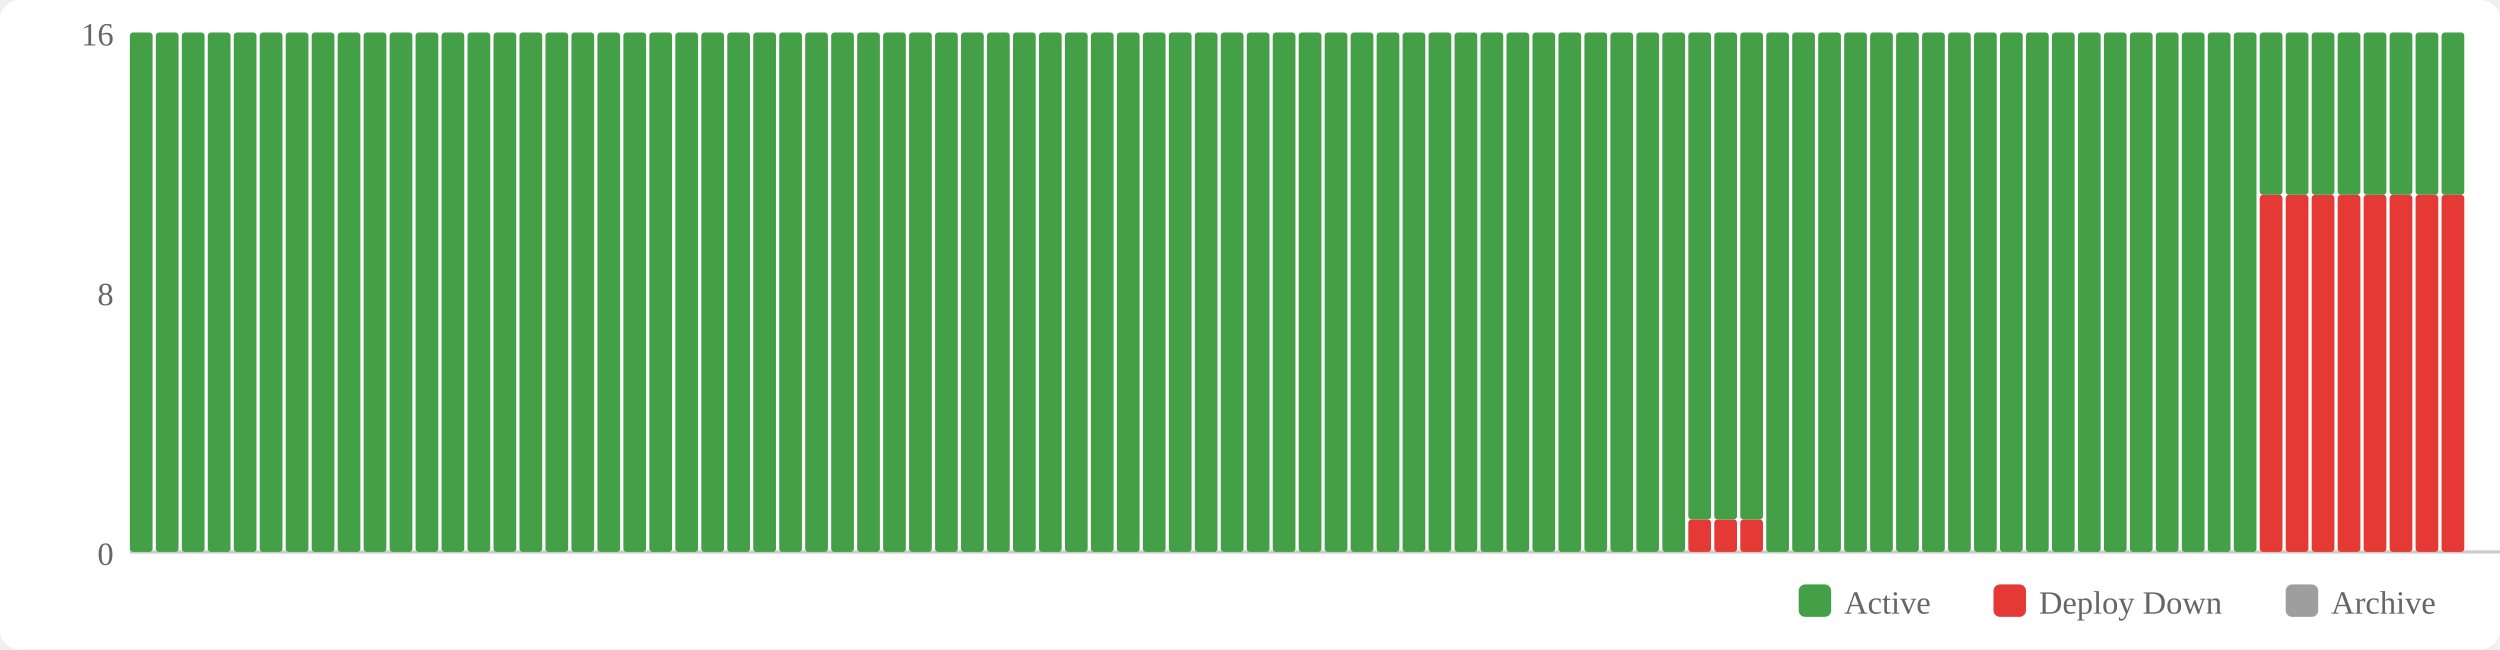
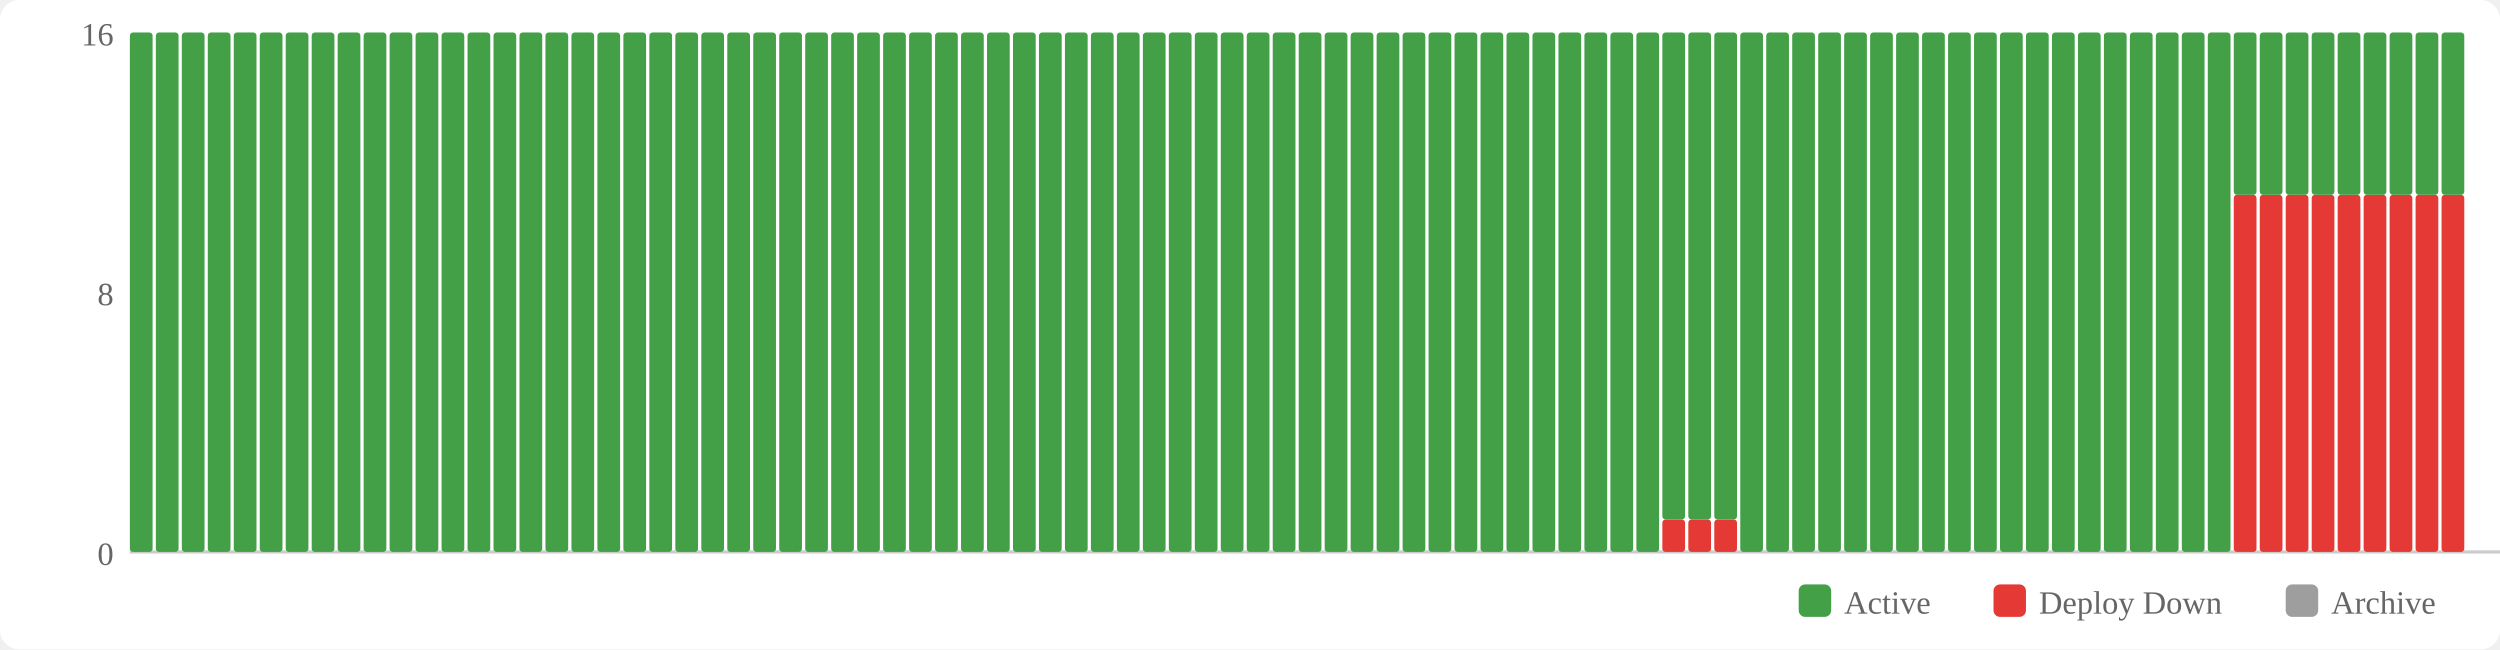
<svg xmlns="http://www.w3.org/2000/svg" width="770" height="200" viewBox="0 0 770 200">
  <rect width="770" height="200" fill="#fff" rx="6" />
  <rect x="554" y="180" width="10" height="10" fill="#43a047" rx="2" />
  <text x="568" y="189" font-size="10" fill="#666">Active</text>
  <rect x="614" y="180" width="10" height="10" fill="#e53935" rx="2" />
  <text x="628" y="189" font-size="10" fill="#666">Deploy Down</text>
  <rect x="704" y="180" width="10" height="10" fill="#9e9e9e" rx="2" />
  <text x="718" y="189" font-size="10" fill="#666">Archive</text>
  <text x="35" y="174" text-anchor="end" font-size="10" fill="#666">0</text>
  <text x="35" y="94" text-anchor="end" font-size="10" fill="#666">8</text>
  <text x="35" y="14" text-anchor="end" font-size="10" fill="#666">16</text>
  <line x1="40" y1="170" x2="770" y2="170" stroke="#ccc" stroke-width="1" />
  <rect x="40" y="10" width="7" height="160" fill="#43a047" rx="1" />
  <rect x="48" y="10" width="7" height="160" fill="#43a047" rx="1" />
  <rect x="56" y="10" width="7" height="160" fill="#43a047" rx="1" />
  <rect x="64" y="10" width="7" height="160" fill="#43a047" rx="1" />
  <rect x="72" y="10" width="7" height="160" fill="#43a047" rx="1" />
  <rect x="80" y="10" width="7" height="160" fill="#43a047" rx="1" />
  <rect x="88" y="10" width="7" height="160" fill="#43a047" rx="1" />
  <rect x="96" y="10" width="7" height="160" fill="#43a047" rx="1" />
  <rect x="104" y="10" width="7" height="160" fill="#43a047" rx="1" />
  <rect x="112" y="10" width="7" height="160" fill="#43a047" rx="1" />
  <rect x="120" y="10" width="7" height="160" fill="#43a047" rx="1" />
  <rect x="128" y="10" width="7" height="160" fill="#43a047" rx="1" />
  <rect x="136" y="10" width="7" height="160" fill="#43a047" rx="1" />
  <rect x="144" y="10" width="7" height="160" fill="#43a047" rx="1" />
  <rect x="152" y="10" width="7" height="160" fill="#43a047" rx="1" />
  <rect x="160" y="10" width="7" height="160" fill="#43a047" rx="1" />
  <rect x="168" y="10" width="7" height="160" fill="#43a047" rx="1" />
  <rect x="176" y="10" width="7" height="160" fill="#43a047" rx="1" />
  <rect x="184" y="10" width="7" height="160" fill="#43a047" rx="1" />
  <rect x="192" y="10" width="7" height="160" fill="#43a047" rx="1" />
  <rect x="200" y="10" width="7" height="160" fill="#43a047" rx="1" />
  <rect x="208" y="10" width="7" height="160" fill="#43a047" rx="1" />
  <rect x="216" y="10" width="7" height="160" fill="#43a047" rx="1" />
  <rect x="224" y="10" width="7" height="160" fill="#43a047" rx="1" />
  <rect x="232" y="10" width="7" height="160" fill="#43a047" rx="1" />
  <rect x="240" y="10" width="7" height="160" fill="#43a047" rx="1" />
  <rect x="248" y="10" width="7" height="160" fill="#43a047" rx="1" />
  <rect x="256" y="10" width="7" height="160" fill="#43a047" rx="1" />
  <rect x="264" y="10" width="7" height="160" fill="#43a047" rx="1" />
  <rect x="272" y="10" width="7" height="160" fill="#43a047" rx="1" />
  <rect x="280" y="10" width="7" height="160" fill="#43a047" rx="1" />
  <rect x="288" y="10" width="7" height="160" fill="#43a047" rx="1" />
  <rect x="296" y="10" width="7" height="160" fill="#43a047" rx="1" />
  <rect x="304" y="10" width="7" height="160" fill="#43a047" rx="1" />
  <rect x="312" y="10" width="7" height="160" fill="#43a047" rx="1" />
  <rect x="320" y="10" width="7" height="160" fill="#43a047" rx="1" />
  <rect x="328" y="10" width="7" height="160" fill="#43a047" rx="1" />
  <rect x="336" y="10" width="7" height="160" fill="#43a047" rx="1" />
  <rect x="344" y="10" width="7" height="160" fill="#43a047" rx="1" />
  <rect x="352" y="10" width="7" height="160" fill="#43a047" rx="1" />
  <rect x="360" y="10" width="7" height="160" fill="#43a047" rx="1" />
  <rect x="368" y="10" width="7" height="160" fill="#43a047" rx="1" />
  <rect x="376" y="10" width="7" height="160" fill="#43a047" rx="1" />
  <rect x="384" y="10" width="7" height="160" fill="#43a047" rx="1" />
  <rect x="392" y="10" width="7" height="160" fill="#43a047" rx="1" />
  <rect x="400" y="10" width="7" height="160" fill="#43a047" rx="1" />
  <rect x="408" y="10" width="7" height="160" fill="#43a047" rx="1" />
  <rect x="416" y="10" width="7" height="160" fill="#43a047" rx="1" />
  <rect x="424" y="10" width="7" height="160" fill="#43a047" rx="1" />
  <rect x="432" y="10" width="7" height="160" fill="#43a047" rx="1" />
  <rect x="440" y="10" width="7" height="160" fill="#43a047" rx="1" />
  <rect x="448" y="10" width="7" height="160" fill="#43a047" rx="1" />
  <rect x="456" y="10" width="7" height="160" fill="#43a047" rx="1" />
  <rect x="464" y="10" width="7" height="160" fill="#43a047" rx="1" />
  <rect x="472" y="10" width="7" height="160" fill="#43a047" rx="1" />
  <rect x="480" y="10" width="7" height="160" fill="#43a047" rx="1" />
  <rect x="488" y="10" width="7" height="160" fill="#43a047" rx="1" />
  <rect x="496" y="10" width="7" height="160" fill="#43a047" rx="1" />
  <rect x="504" y="10" width="7" height="160" fill="#43a047" rx="1" />
-   <rect x="512" y="10" width="7" height="160" fill="#43a047" rx="1" />
+   <rect x="512" y="160" width="7" height="10" fill="#e53935" rx="1" />
+   <rect x="512" y="10" width="7" height="150" fill="#43a047" rx="1" />
  <rect x="520" y="160" width="7" height="10" fill="#e53935" rx="1" />
  <rect x="520" y="10" width="7" height="150" fill="#43a047" rx="1" />
  <rect x="528" y="160" width="7" height="10" fill="#e53935" rx="1" />
  <rect x="528" y="10" width="7" height="150" fill="#43a047" rx="1" />
-   <rect x="536" y="160" width="7" height="10" fill="#e53935" rx="1" />
-   <rect x="536" y="10" width="7" height="150" fill="#43a047" rx="1" />
+   <rect x="536" y="10" width="7" height="160" fill="#43a047" rx="1" />
  <rect x="544" y="10" width="7" height="160" fill="#43a047" rx="1" />
  <rect x="552" y="10" width="7" height="160" fill="#43a047" rx="1" />
  <rect x="560" y="10" width="7" height="160" fill="#43a047" rx="1" />
  <rect x="568" y="10" width="7" height="160" fill="#43a047" rx="1" />
  <rect x="576" y="10" width="7" height="160" fill="#43a047" rx="1" />
  <rect x="584" y="10" width="7" height="160" fill="#43a047" rx="1" />
  <rect x="592" y="10" width="7" height="160" fill="#43a047" rx="1" />
  <rect x="600" y="10" width="7" height="160" fill="#43a047" rx="1" />
  <rect x="608" y="10" width="7" height="160" fill="#43a047" rx="1" />
  <rect x="616" y="10" width="7" height="160" fill="#43a047" rx="1" />
  <rect x="624" y="10" width="7" height="160" fill="#43a047" rx="1" />
  <rect x="632" y="10" width="7" height="160" fill="#43a047" rx="1" />
  <rect x="640" y="10" width="7" height="160" fill="#43a047" rx="1" />
  <rect x="648" y="10" width="7" height="160" fill="#43a047" rx="1" />
  <rect x="656" y="10" width="7" height="160" fill="#43a047" rx="1" />
  <rect x="664" y="10" width="7" height="160" fill="#43a047" rx="1" />
  <rect x="672" y="10" width="7" height="160" fill="#43a047" rx="1" />
  <rect x="680" y="10" width="7" height="160" fill="#43a047" rx="1" />
-   <rect x="688" y="10" width="7" height="160" fill="#43a047" rx="1" />
+   <rect x="688" y="60" width="7" height="110" fill="#e53935" rx="1" />
+   <rect x="688" y="10" width="7" height="50" fill="#43a047" rx="1" />
  <rect x="696" y="60" width="7" height="110" fill="#e53935" rx="1" />
  <rect x="696" y="10" width="7" height="50" fill="#43a047" rx="1" />
  <rect x="704" y="60" width="7" height="110" fill="#e53935" rx="1" />
  <rect x="704" y="10" width="7" height="50" fill="#43a047" rx="1" />
  <rect x="712" y="60" width="7" height="110" fill="#e53935" rx="1" />
  <rect x="712" y="10" width="7" height="50" fill="#43a047" rx="1" />
  <rect x="720" y="60" width="7" height="110" fill="#e53935" rx="1" />
  <rect x="720" y="10" width="7" height="50" fill="#43a047" rx="1" />
  <rect x="728" y="60" width="7" height="110" fill="#e53935" rx="1" />
  <rect x="728" y="10" width="7" height="50" fill="#43a047" rx="1" />
  <rect x="736" y="60" width="7" height="110" fill="#e53935" rx="1" />
  <rect x="736" y="10" width="7" height="50" fill="#43a047" rx="1" />
  <rect x="744" y="60" width="7" height="110" fill="#e53935" rx="1" />
  <rect x="744" y="10" width="7" height="50" fill="#43a047" rx="1" />
  <rect x="752" y="60" width="7" height="110" fill="#e53935" rx="1" />
  <rect x="752" y="10" width="7" height="50" fill="#43a047" rx="1" />
</svg>
